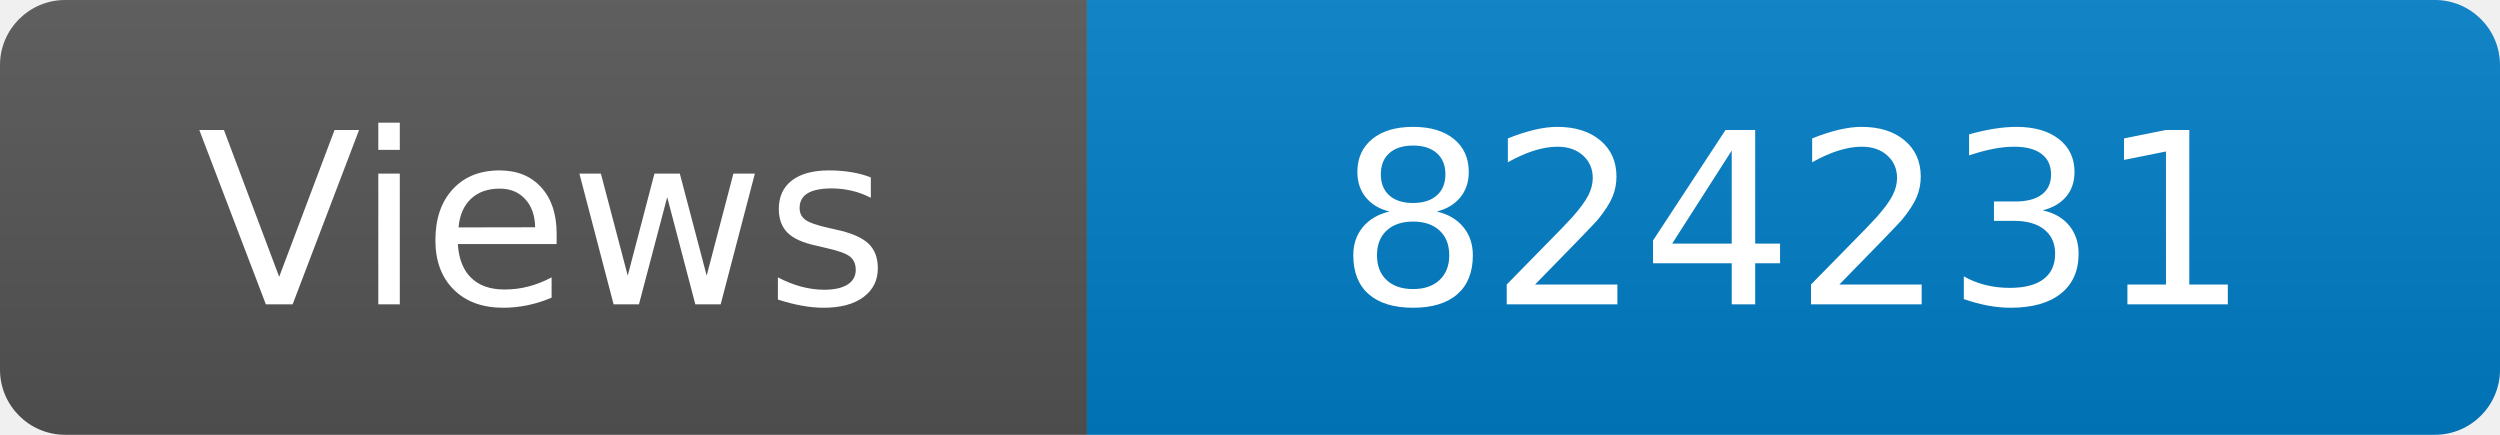
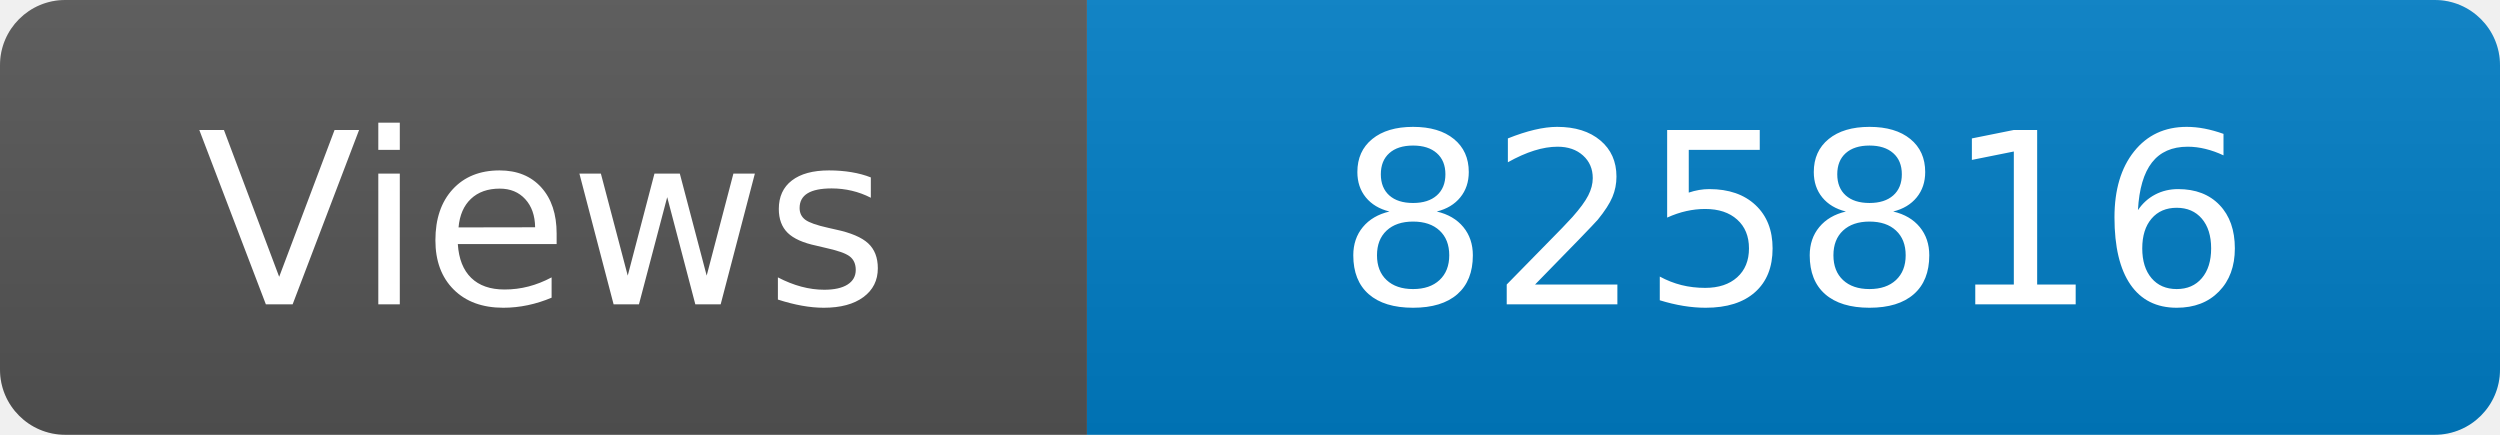
<svg xmlns="http://www.w3.org/2000/svg" width="115" height="20" role="img" aria-label="Maintained?: yes">
  <linearGradient id="s" x2="0" y2="100%">
    <stop offset="0" stop-color="#bbb" stop-opacity=".1" />
    <stop offset="1" stop-opacity=".1" />
  </linearGradient>
  <clipPath id="r">
    <rect width="115" height="20" rx="3" fill="#fff" />
  </clipPath>
  <g clip-path="url(#r)">
    <rect width="50" height="20" fill="#555" />
    <rect x="50" width="160" height="20" fill="#007ec6" />
    <rect width="115" height="20" fill="url(#s)" />
  </g>
  <g fill="#fff" text-anchor="middle" font-family="Verdana,Geneva,DejaVu Sans,sans-serif" font-size="110">
    <text x="250" y="140" transform="scale(.1)" fill="#fff">Views</text>
-     <text x="825" y="140" transform="scale(.1)" fill="#fff">824231</text>
+     <text x="825" y="140" transform="scale(.1)" fill="#fff">825816</text>
  </g>
</svg>
